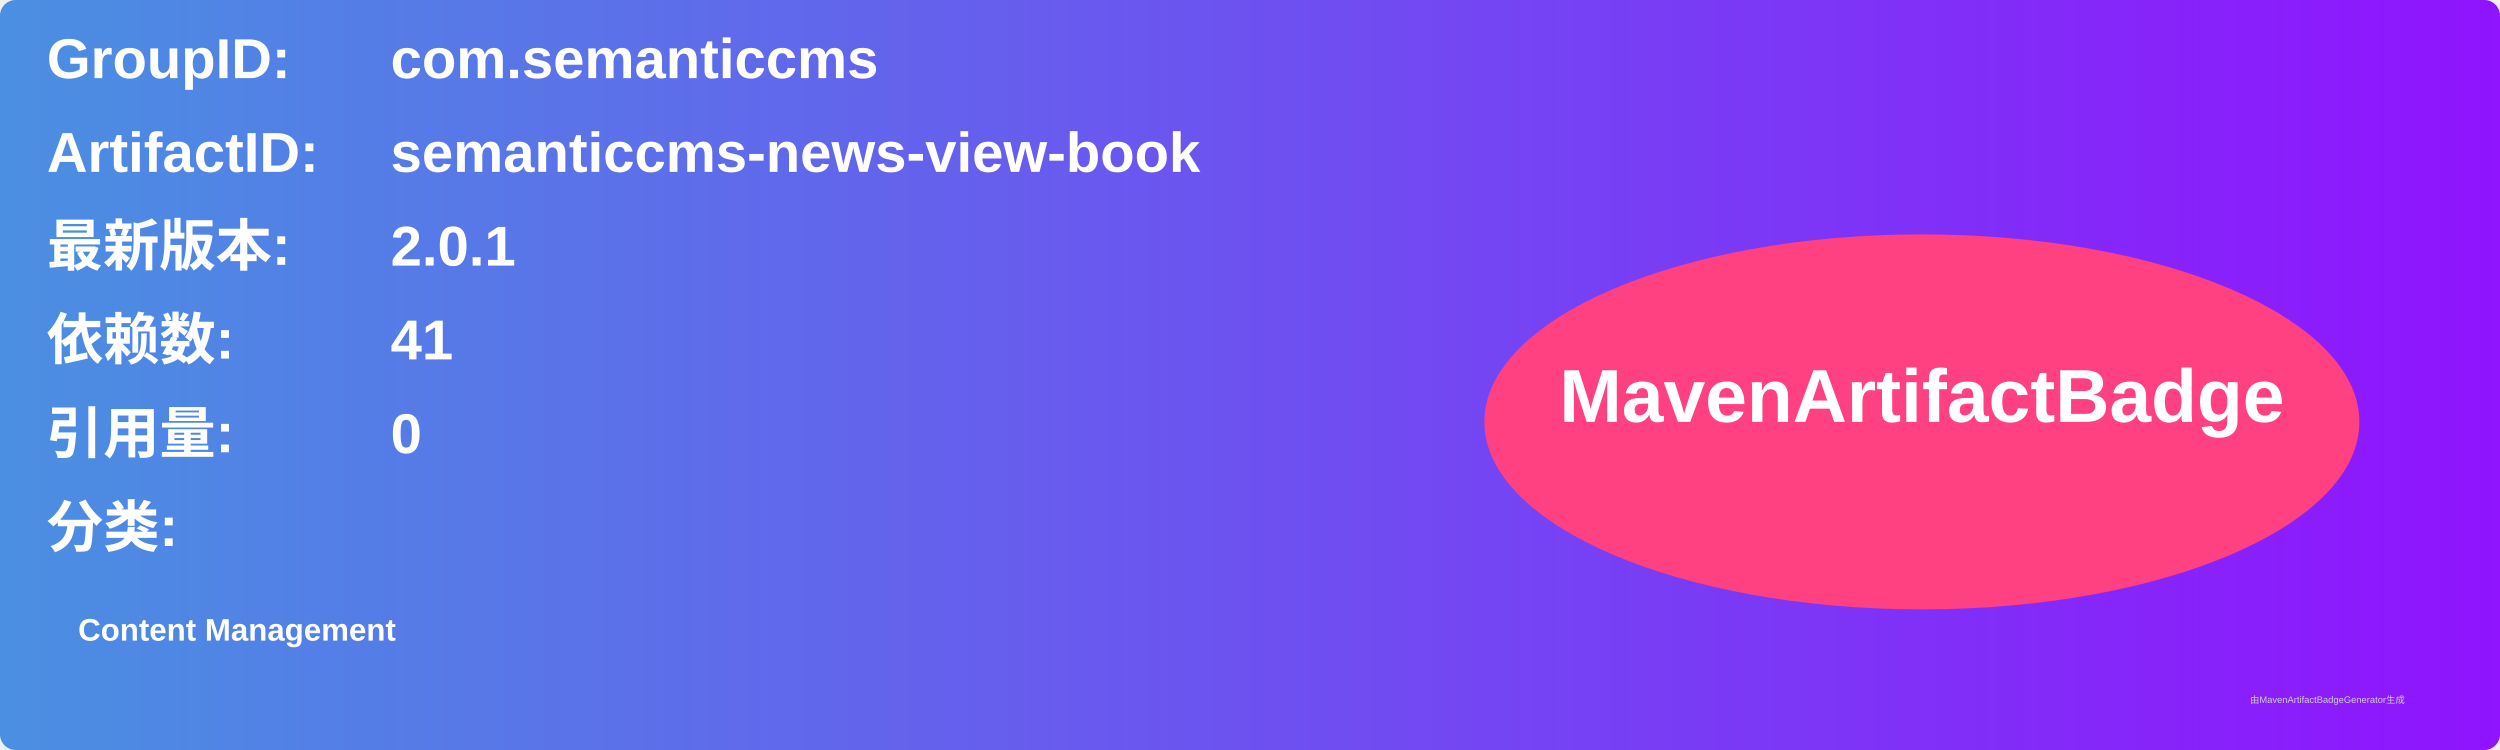
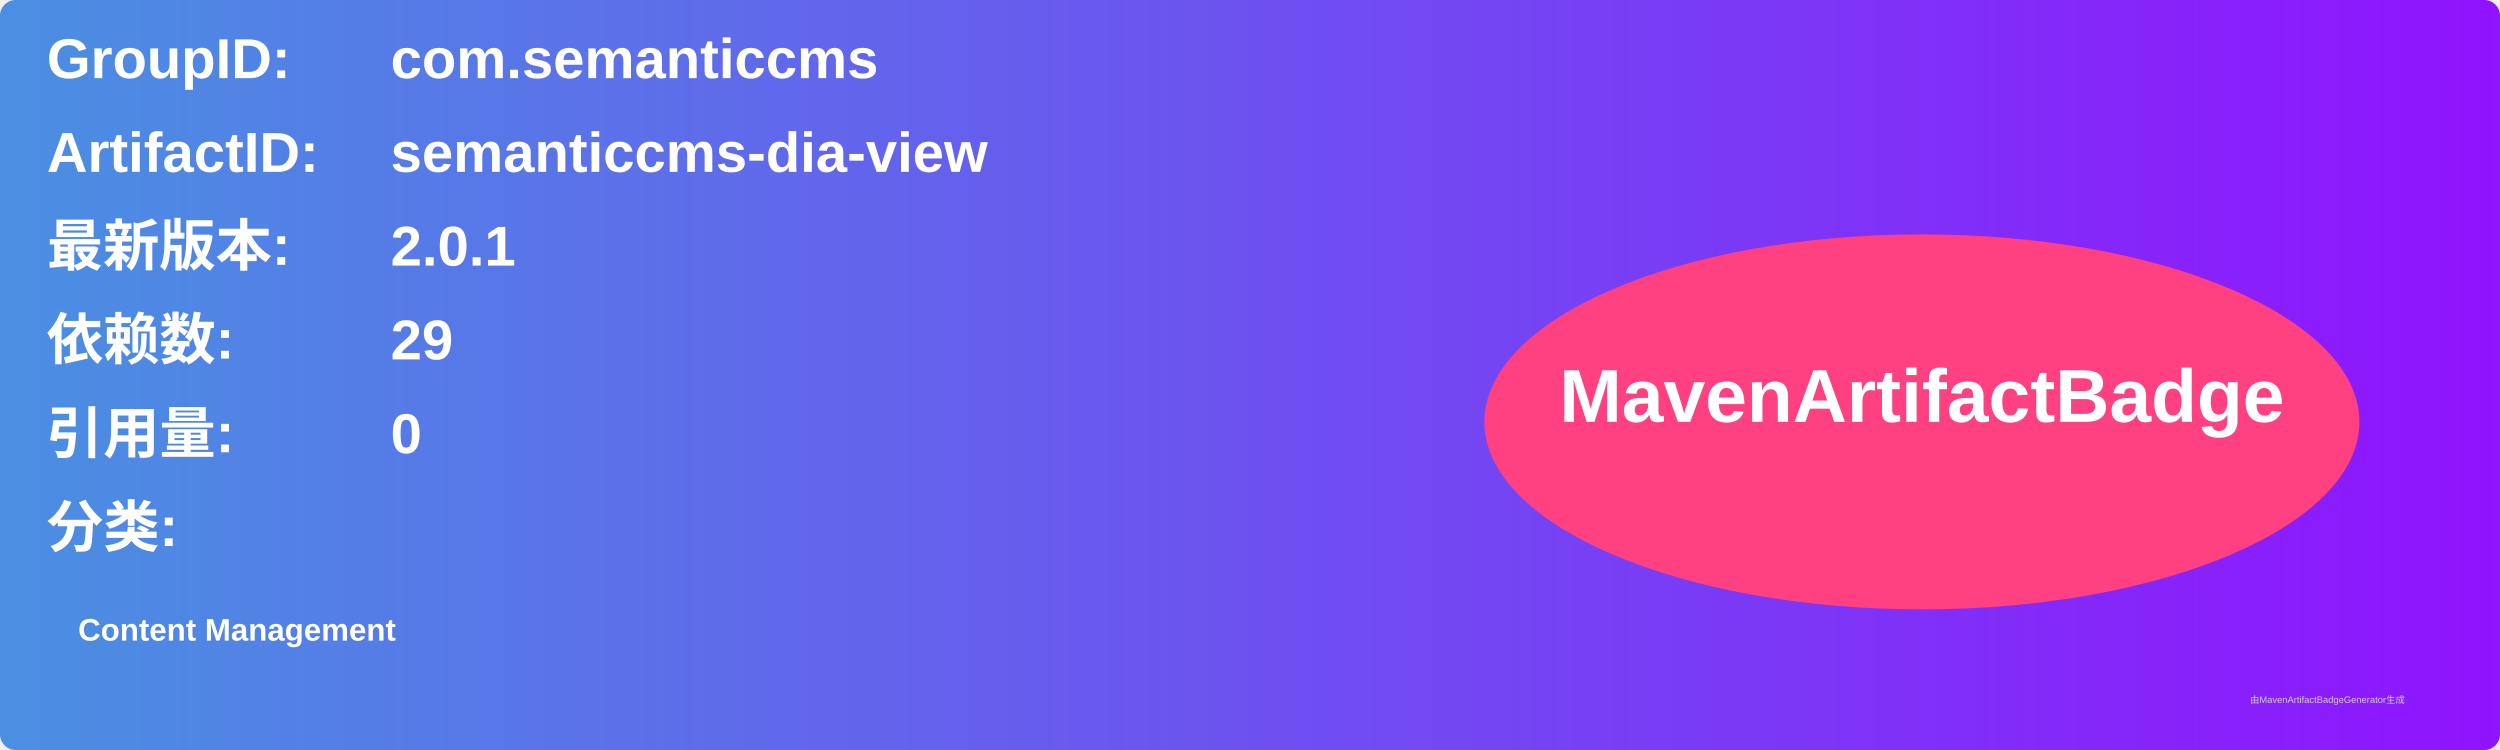
<svg xmlns="http://www.w3.org/2000/svg" width="800" height="240" viewBox="0 0 800 240">
  <linearGradient id="grad" x1="0%" y1="0%" x2="100%" y2="0%">
    <stop offset="0%" stop-color="#4a90e2" />
    <stop offset="100%" stop-color="#9013fe" />
  </linearGradient>
  <rect width="100%" height="100%" rx="5" ry="5" fill="url(#grad)" />
  <g transform="translate(15, 15)">
    <text x="0" y="10" font-family="Arial" font-size="18" fill="white" font-weight="bold" width="260">GroupID:</text>
    <text x="110" y="10" font-family="Arial" font-size="18" fill="white" font-weight="bold" width="460">com.semanticcms</text>
    <text x="0" y="40" font-family="Arial" font-size="18" fill="white" font-weight="bold" width="260">ArtifactID:</text>
-     <text x="110" y="40" font-family="Arial" font-size="18" fill="white" font-weight="bold" width="460">semanticcms-news-view-book</text>
+     <text x="110" y="40" font-family="Arial" font-size="18" fill="white" font-weight="bold" width="460">semanticcms-dia-view</text>
    <text x="0" y="70" font-family="Arial" font-size="18" fill="white" font-weight="bold">最新版本:</text>
    <text x="110" y="70" font-family="Arial" font-size="18" fill="white" font-weight="bold">
      <tspan font-weight="bold">2.0.1</tspan>
    </text>
    <text x="0" y="100" font-family="Arial" font-size="18" fill="white" font-weight="bold">依赖数: </text>
    <text x="110" y="100" font-family="Arial" font-size="18" fill="white">
-       <tspan font-weight="bold">41</tspan>
+       <tspan font-weight="bold">29</tspan>
    </text>
    <text x="0" y="130" font-family="Arial" font-size="18" fill="white" font-weight="bold">引用量: </text>
    <text x="110" y="130" font-family="Arial" font-size="18" fill="white">
      <tspan font-weight="bold">0</tspan>
    </text>
    <text x="0" y="160" font-family="Arial" font-size="18" fill="white" font-weight="bold">分类:</text>
    <text x="10" y="190" font-family="Arial" font-size="10" fill="white">
      <tspan font-weight="bold">Content Management</tspan>
    </text>
    <ellipse cx="600" cy="120" rx="140" ry="60" fill="#ff4081" />
    <text x="600" y="120" text-anchor="middle" font-family="Arial" font-size="24" fill="white" font-weight="bold">MavenArtifactBadge</text>
  </g>
  <text x="720" y="225" font-family="Arial" font-size="3" fill="#d0d0d0">由MavenArtifactBadgeGenerator生成</text>
</svg>
